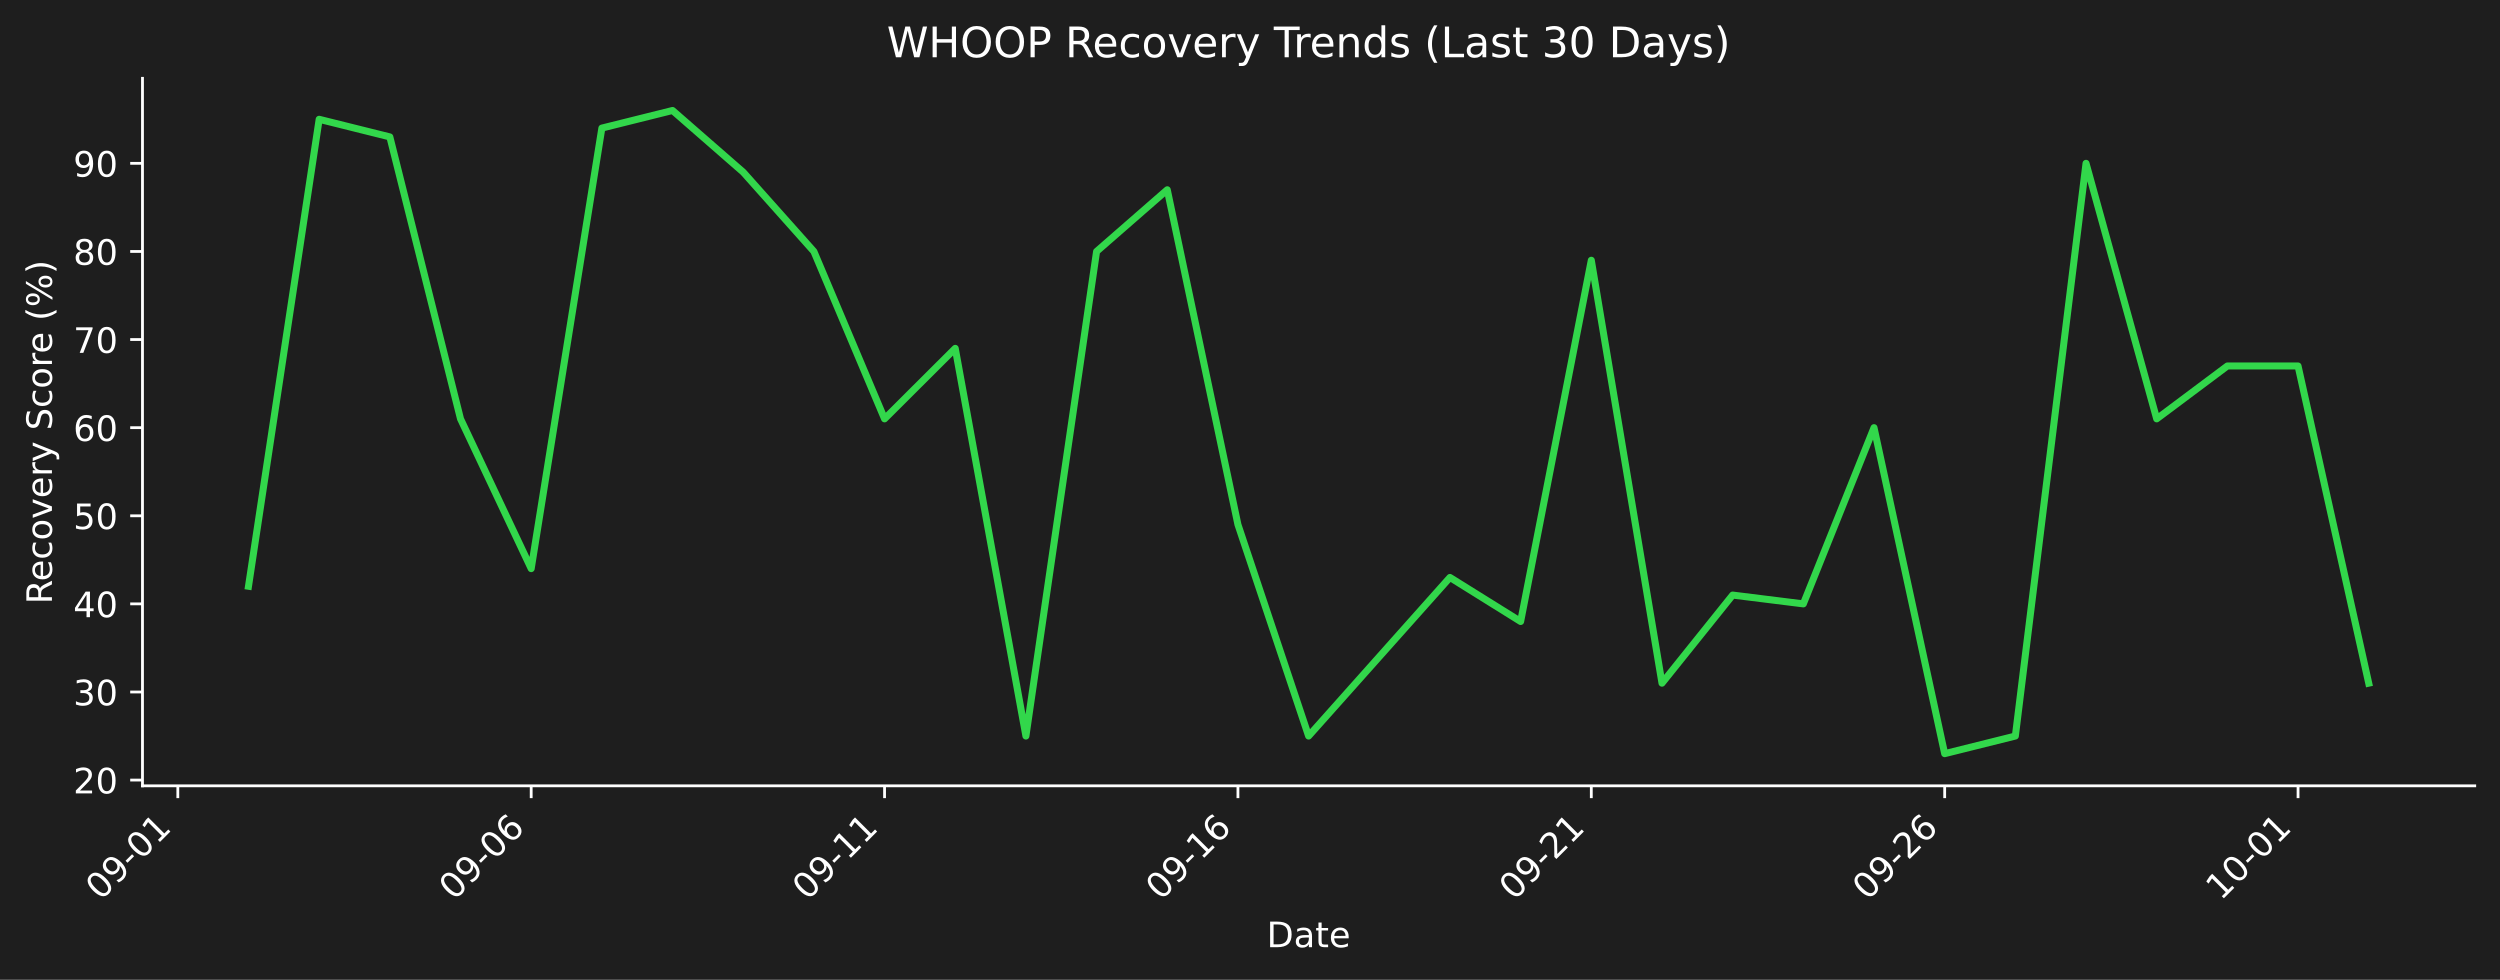
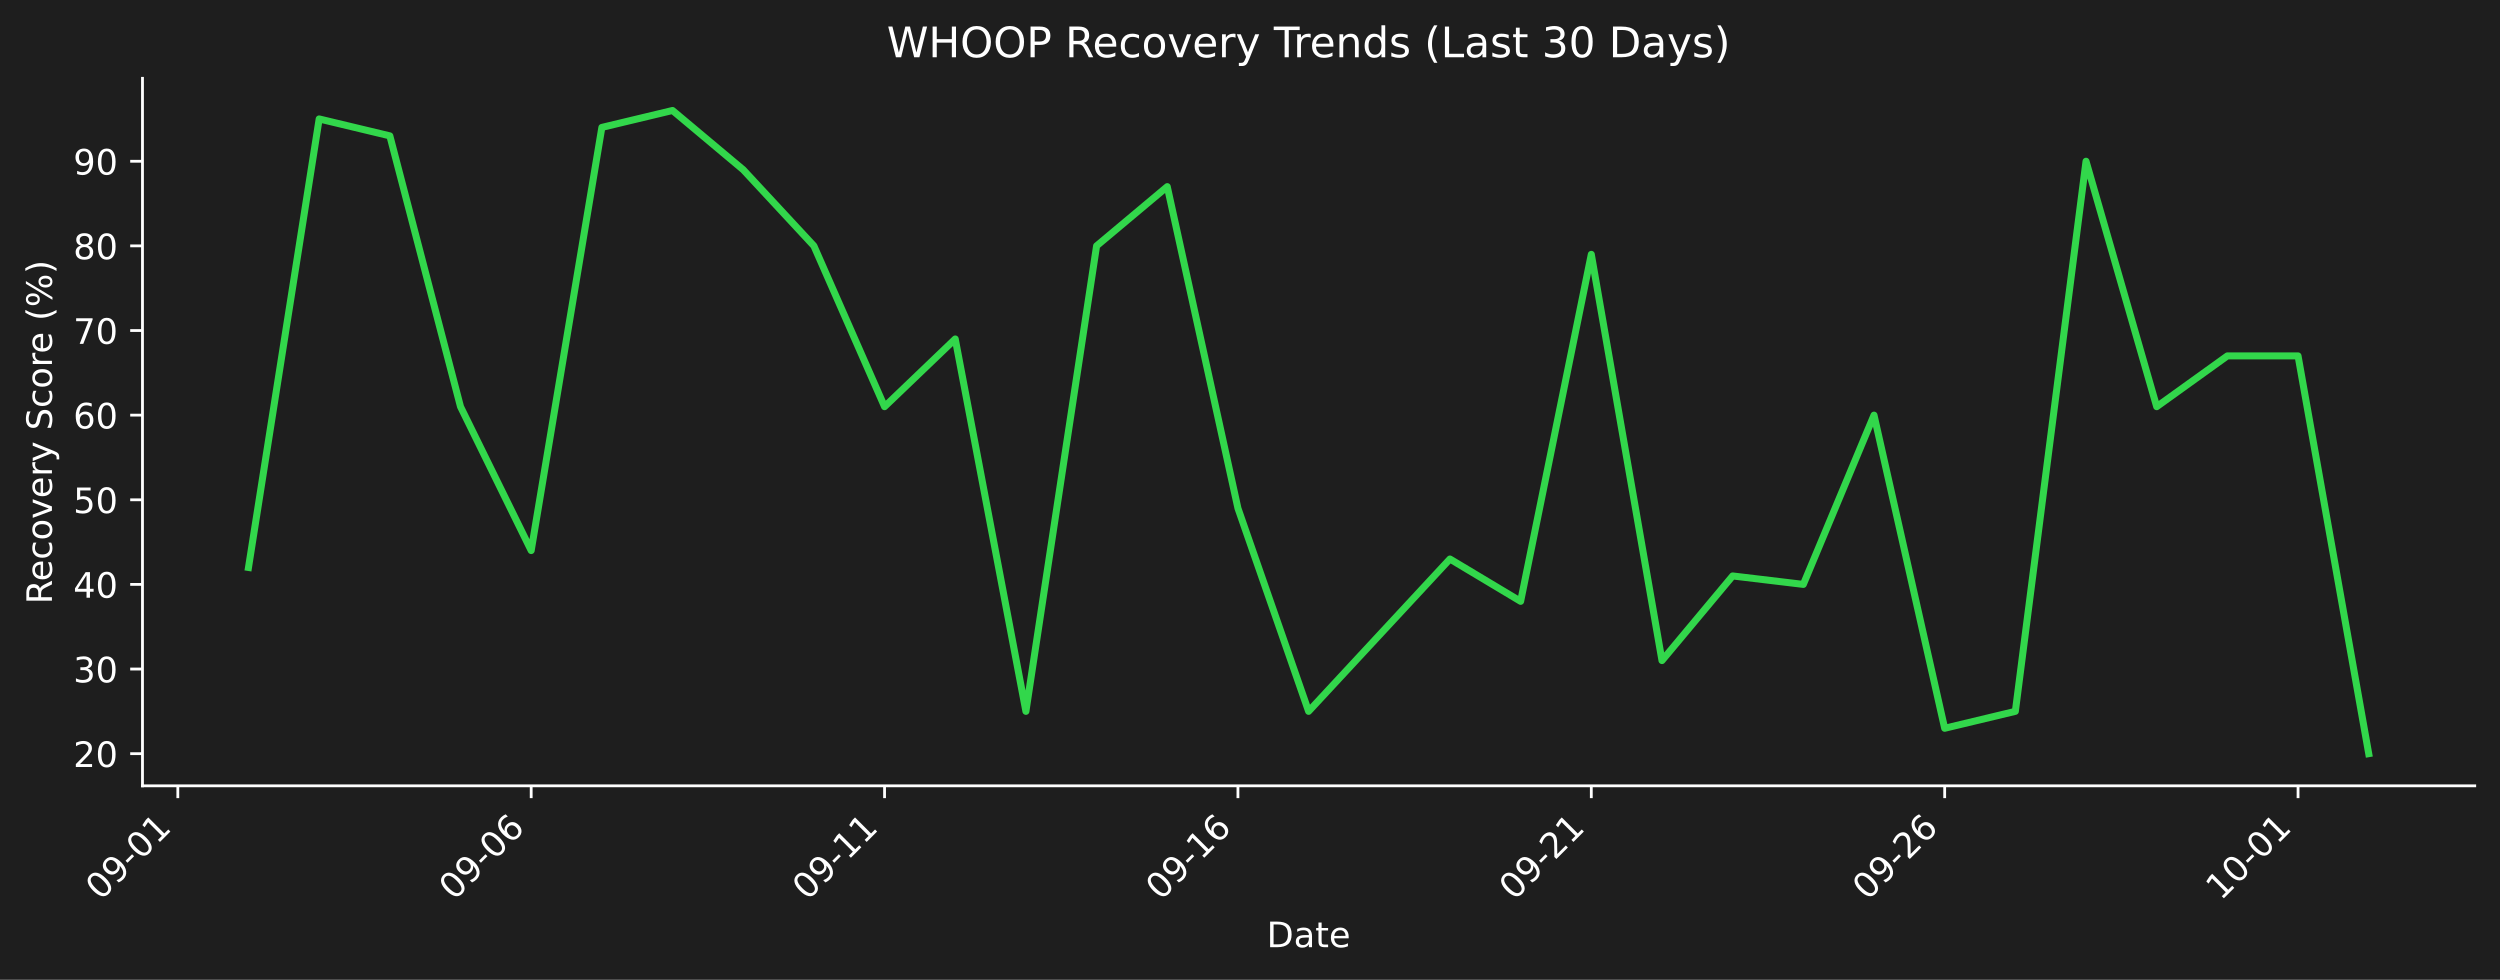
<svg xmlns="http://www.w3.org/2000/svg" xmlns:xlink="http://www.w3.org/1999/xlink" width="712.433pt" height="279.207pt" viewBox="0 0 712.433 279.207" version="1.1">
  <defs>
    <style type="text/css">*{stroke-linejoin: round; stroke-linecap: butt}</style>
  </defs>
  <g id="figure_1">
    <g id="patch_1">
      <path d="M 0 279.207  L 712.433 279.207  L 712.433 0  L 0 0  z " style="fill: #1e1e1e" />
    </g>
    <g id="axes_1">
      <g id="patch_2">
        <path d="M 40.603 223.939  L 705.233 223.939  L 705.233 22.318  L 40.603 22.318  L 40.603 223.939  z " style="fill: none" />
      </g>
      <g id="matplotlib.axis_1">
        <g id="xtick_1">
          <g id="line2d_1">
            <defs>
-               <path id="mb0391fa56f" d="M 0 0  L 0 3.5  " style="stroke: #ffffff; stroke-width: 0.8" />
+               <path id="m22daff5a7d" d="M 0 0  L 0 3.5  " style="stroke: #ffffff; stroke-width: 0.8" />
            </defs>
            <g>
-               <use xlink:href="#mb0391fa56f" x="50.673" y="223.939" style="fill: #ffffff; stroke: #ffffff; stroke-width: 0.8" />
+               <use xlink:href="#m22daff5a7d" x="50.673" y="223.939" style="fill: #ffffff; stroke: #ffffff; stroke-width: 0.8" />
            </g>
          </g>
          <g id="text_1">
            <g style="fill: #ffffff" transform="translate(28.65574 256.8584) rotate(-45) scale(0.1 -0.1)">
              <defs>
                <path id="DejaVuSans-30" d="M 2034 4250  Q 1547 4250 1301 3770  Q 1056 3291 1056 2328  Q 1056 1369 1301 889  Q 1547 409 2034 409  Q 2525 409 2770 889  Q 3016 1369 3016 2328  Q 3016 3291 2770 3770  Q 2525 4250 2034 4250  z M 2034 4750  Q 2819 4750 3233 4129  Q 3647 3509 3647 2328  Q 3647 1150 3233 529  Q 2819 -91 2034 -91  Q 1250 -91 836 529  Q 422 1150 422 2328  Q 422 3509 836 4129  Q 1250 4750 2034 4750  z " transform="scale(0.015625)" />
                <path id="DejaVuSans-39" d="M 703 97  L 703 672  Q 941 559 1184 500  Q 1428 441 1663 441  Q 2288 441 2617 861  Q 2947 1281 2994 2138  Q 2813 1869 2534 1725  Q 2256 1581 1919 1581  Q 1219 1581 811 2004  Q 403 2428 403 3163  Q 403 3881 828 4315  Q 1253 4750 1959 4750  Q 2769 4750 3195 4129  Q 3622 3509 3622 2328  Q 3622 1225 3098 567  Q 2575 -91 1691 -91  Q 1453 -91 1209 -44  Q 966 3 703 97  z M 1959 2075  Q 2384 2075 2632 2365  Q 2881 2656 2881 3163  Q 2881 3666 2632 3958  Q 2384 4250 1959 4250  Q 1534 4250 1286 3958  Q 1038 3666 1038 3163  Q 1038 2656 1286 2365  Q 1534 2075 1959 2075  z " transform="scale(0.015625)" />
                <path id="DejaVuSans-2d" d="M 313 2009  L 1997 2009  L 1997 1497  L 313 1497  L 313 2009  z " transform="scale(0.015625)" />
                <path id="DejaVuSans-31" d="M 794 531  L 1825 531  L 1825 4091  L 703 3866  L 703 4441  L 1819 4666  L 2450 4666  L 2450 531  L 3481 531  L 3481 0  L 794 0  L 794 531  z " transform="scale(0.015625)" />
              </defs>
              <use xlink:href="#DejaVuSans-30" />
              <use xlink:href="#DejaVuSans-39" transform="translate(63.62305 0)" />
              <use xlink:href="#DejaVuSans-2d" transform="translate(127.2461 0)" />
              <use xlink:href="#DejaVuSans-30" transform="translate(163.3301 0)" />
              <use xlink:href="#DejaVuSans-31" transform="translate(226.9531 0)" />
            </g>
          </g>
        </g>
        <g id="xtick_2">
          <g id="line2d_2">
            <g>
-               <use xlink:href="#mb0391fa56f" x="151.375" y="223.939" style="fill: #ffffff; stroke: #ffffff; stroke-width: 0.8" />
+               <use xlink:href="#m22daff5a7d" x="151.375" y="223.939" style="fill: #ffffff; stroke: #ffffff; stroke-width: 0.8" />
            </g>
          </g>
          <g id="text_2">
            <g style="fill: #ffffff" transform="translate(129.3573 256.8584) rotate(-45) scale(0.1 -0.1)">
              <defs>
                <path id="DejaVuSans-36" d="M 2113 2584  Q 1688 2584 1439 2293  Q 1191 2003 1191 1497  Q 1191 994 1439 701  Q 1688 409 2113 409  Q 2538 409 2786 701  Q 3034 994 3034 1497  Q 3034 2003 2786 2293  Q 2538 2584 2113 2584  z M 3366 4563  L 3366 3988  Q 3128 4100 2886 4159  Q 2644 4219 2406 4219  Q 1781 4219 1451 3797  Q 1122 3375 1075 2522  Q 1259 2794 1537 2939  Q 1816 3084 2150 3084  Q 2853 3084 3261 2657  Q 3669 2231 3669 1497  Q 3669 778 3244 343  Q 2819 -91 2113 -91  Q 1303 -91 875 529  Q 447 1150 447 2328  Q 447 3434 972 4092  Q 1497 4750 2381 4750  Q 2619 4750 2861 4703  Q 3103 4656 3366 4563  z " transform="scale(0.015625)" />
              </defs>
              <use xlink:href="#DejaVuSans-30" />
              <use xlink:href="#DejaVuSans-39" transform="translate(63.62305 0)" />
              <use xlink:href="#DejaVuSans-2d" transform="translate(127.2461 0)" />
              <use xlink:href="#DejaVuSans-30" transform="translate(163.3301 0)" />
              <use xlink:href="#DejaVuSans-36" transform="translate(226.9531 0)" />
            </g>
          </g>
        </g>
        <g id="xtick_3">
          <g id="line2d_3">
            <g>
-               <use xlink:href="#mb0391fa56f" x="252.076" y="223.939" style="fill: #ffffff; stroke: #ffffff; stroke-width: 0.8" />
+               <use xlink:href="#m22daff5a7d" x="252.076" y="223.939" style="fill: #ffffff; stroke: #ffffff; stroke-width: 0.8" />
            </g>
          </g>
          <g id="text_3">
            <g style="fill: #ffffff" transform="translate(230.0588 256.8584) rotate(-45) scale(0.1 -0.1)">
              <use xlink:href="#DejaVuSans-30" />
              <use xlink:href="#DejaVuSans-39" transform="translate(63.62305 0)" />
              <use xlink:href="#DejaVuSans-2d" transform="translate(127.2461 0)" />
              <use xlink:href="#DejaVuSans-31" transform="translate(163.3301 0)" />
              <use xlink:href="#DejaVuSans-31" transform="translate(226.9531 0)" />
            </g>
          </g>
        </g>
        <g id="xtick_4">
          <g id="line2d_4">
            <g>
-               <use xlink:href="#mb0391fa56f" x="352.778" y="223.939" style="fill: #ffffff; stroke: #ffffff; stroke-width: 0.8" />
+               <use xlink:href="#m22daff5a7d" x="352.778" y="223.939" style="fill: #ffffff; stroke: #ffffff; stroke-width: 0.8" />
            </g>
          </g>
          <g id="text_4">
            <g style="fill: #ffffff" transform="translate(330.7603 256.8584) rotate(-45) scale(0.1 -0.1)">
              <use xlink:href="#DejaVuSans-30" />
              <use xlink:href="#DejaVuSans-39" transform="translate(63.62305 0)" />
              <use xlink:href="#DejaVuSans-2d" transform="translate(127.2461 0)" />
              <use xlink:href="#DejaVuSans-31" transform="translate(163.3301 0)" />
              <use xlink:href="#DejaVuSans-36" transform="translate(226.9531 0)" />
            </g>
          </g>
        </g>
        <g id="xtick_5">
          <g id="line2d_5">
            <g>
-               <use xlink:href="#mb0391fa56f" x="453.479" y="223.939" style="fill: #ffffff; stroke: #ffffff; stroke-width: 0.8" />
+               <use xlink:href="#m22daff5a7d" x="453.479" y="223.939" style="fill: #ffffff; stroke: #ffffff; stroke-width: 0.8" />
            </g>
          </g>
          <g id="text_5">
            <g style="fill: #ffffff" transform="translate(431.4618 256.8584) rotate(-45) scale(0.1 -0.1)">
              <defs>
                <path id="DejaVuSans-32" d="M 1228 531  L 3431 531  L 3431 0  L 469 0  L 469 531  Q 828 903 1448 1529  Q 2069 2156 2228 2338  Q 2531 2678 2651 2914  Q 2772 3150 2772 3378  Q 2772 3750 2511 3984  Q 2250 4219 1831 4219  Q 1534 4219 1204 4116  Q 875 4013 500 3803  L 500 4441  Q 881 4594 1212 4672  Q 1544 4750 1819 4750  Q 2544 4750 2975 4387  Q 3406 4025 3406 3419  Q 3406 3131 3298 2873  Q 3191 2616 2906 2266  Q 2828 2175 2409 1742  Q 1991 1309 1228 531  z " transform="scale(0.015625)" />
              </defs>
              <use xlink:href="#DejaVuSans-30" />
              <use xlink:href="#DejaVuSans-39" transform="translate(63.62305 0)" />
              <use xlink:href="#DejaVuSans-2d" transform="translate(127.2461 0)" />
              <use xlink:href="#DejaVuSans-32" transform="translate(163.3301 0)" />
              <use xlink:href="#DejaVuSans-31" transform="translate(226.9531 0)" />
            </g>
          </g>
        </g>
        <g id="xtick_6">
          <g id="line2d_6">
            <g>
-               <use xlink:href="#mb0391fa56f" x="554.181" y="223.939" style="fill: #ffffff; stroke: #ffffff; stroke-width: 0.8" />
+               <use xlink:href="#m22daff5a7d" x="554.181" y="223.939" style="fill: #ffffff; stroke: #ffffff; stroke-width: 0.8" />
            </g>
          </g>
          <g id="text_6">
            <g style="fill: #ffffff" transform="translate(532.1633 256.8584) rotate(-45) scale(0.1 -0.1)">
              <use xlink:href="#DejaVuSans-30" />
              <use xlink:href="#DejaVuSans-39" transform="translate(63.62305 0)" />
              <use xlink:href="#DejaVuSans-2d" transform="translate(127.2461 0)" />
              <use xlink:href="#DejaVuSans-32" transform="translate(163.3301 0)" />
              <use xlink:href="#DejaVuSans-36" transform="translate(226.9531 0)" />
            </g>
          </g>
        </g>
        <g id="xtick_7">
          <g id="line2d_7">
            <g>
-               <use xlink:href="#mb0391fa56f" x="654.882" y="223.939" style="fill: #ffffff; stroke: #ffffff; stroke-width: 0.8" />
+               <use xlink:href="#m22daff5a7d" x="654.882" y="223.939" style="fill: #ffffff; stroke: #ffffff; stroke-width: 0.8" />
            </g>
          </g>
          <g id="text_7">
            <g style="fill: #ffffff" transform="translate(632.8648 256.8584) rotate(-45) scale(0.1 -0.1)">
              <use xlink:href="#DejaVuSans-31" />
              <use xlink:href="#DejaVuSans-30" transform="translate(63.62305 0)" />
              <use xlink:href="#DejaVuSans-2d" transform="translate(127.2461 0)" />
              <use xlink:href="#DejaVuSans-30" transform="translate(163.3301 0)" />
              <use xlink:href="#DejaVuSans-31" transform="translate(226.9531 0)" />
            </g>
          </g>
        </g>
        <g id="text_8">
          <g style="fill: #ffffff" transform="translate(360.9673 269.9274) scale(0.1 -0.1)">
            <defs>
              <path id="DejaVuSans-44" d="M 1259 4147  L 1259 519  L 2022 519  Q 2988 519 3436 956  Q 3884 1394 3884 2338  Q 3884 3275 3436 3711  Q 2988 4147 2022 4147  L 1259 4147  z M 628 4666  L 1925 4666  Q 3281 4666 3915 4102  Q 4550 3538 4550 2338  Q 4550 1131 3912 565  Q 3275 0 1925 0  L 628 0  L 628 4666  z " transform="scale(0.015625)" />
              <path id="DejaVuSans-61" d="M 2194 1759  Q 1497 1759 1228 1600  Q 959 1441 959 1056  Q 959 750 1161 570  Q 1363 391 1709 391  Q 2188 391 2477 730  Q 2766 1069 2766 1631  L 2766 1759  L 2194 1759  z M 3341 1997  L 3341 0  L 2766 0  L 2766 531  Q 2569 213 2275 61  Q 1981 -91 1556 -91  Q 1019 -91 701 211  Q 384 513 384 1019  Q 384 1609 779 1909  Q 1175 2209 1959 2209  L 2766 2209  L 2766 2266  Q 2766 2663 2505 2880  Q 2244 3097 1772 3097  Q 1472 3097 1187 3025  Q 903 2953 641 2809  L 641 3341  Q 956 3463 1253 3523  Q 1550 3584 1831 3584  Q 2591 3584 2966 3190  Q 3341 2797 3341 1997  z " transform="scale(0.015625)" />
              <path id="DejaVuSans-74" d="M 1172 4494  L 1172 3500  L 2356 3500  L 2356 3053  L 1172 3053  L 1172 1153  Q 1172 725 1289 603  Q 1406 481 1766 481  L 2356 481  L 2356 0  L 1766 0  Q 1100 0 847 248  Q 594 497 594 1153  L 594 3053  L 172 3053  L 172 3500  L 594 3500  L 594 4494  L 1172 4494  z " transform="scale(0.015625)" />
              <path id="DejaVuSans-65" d="M 3597 1894  L 3597 1613  L 953 1613  Q 991 1019 1311 708  Q 1631 397 2203 397  Q 2534 397 2845 478  Q 3156 559 3463 722  L 3463 178  Q 3153 47 2828 -22  Q 2503 -91 2169 -91  Q 1331 -91 842 396  Q 353 884 353 1716  Q 353 2575 817 3079  Q 1281 3584 2069 3584  Q 2775 3584 3186 3129  Q 3597 2675 3597 1894  z M 3022 2063  Q 3016 2534 2758 2815  Q 2500 3097 2075 3097  Q 1594 3097 1305 2825  Q 1016 2553 972 2059  L 3022 2063  z " transform="scale(0.015625)" />
            </defs>
            <use xlink:href="#DejaVuSans-44" />
            <use xlink:href="#DejaVuSans-61" transform="translate(77.00195 0)" />
            <use xlink:href="#DejaVuSans-74" transform="translate(138.2812 0)" />
            <use xlink:href="#DejaVuSans-65" transform="translate(177.4902 0)" />
          </g>
        </g>
      </g>
      <g id="matplotlib.axis_2">
        <g id="ytick_1">
          <g id="line2d_8">
            <defs>
-               <path id="m927840bff0" d="M 0 0  L -3.5 0  " style="stroke: #ffffff; stroke-width: 0.8" />
+               <path id="mcae2e96fe9" d="M 0 0  L -3.5 0  " style="stroke: #ffffff; stroke-width: 0.8" />
            </defs>
            <g>
-               <use xlink:href="#m927840bff0" x="40.603" y="222.306" style="fill: #ffffff; stroke: #ffffff; stroke-width: 0.8" />
+               <use xlink:href="#mcae2e96fe9" x="40.603" y="214.774" style="fill: #ffffff; stroke: #ffffff; stroke-width: 0.8" />
            </g>
          </g>
          <g id="text_9">
-             <g style="fill: #ffffff" transform="translate(20.87813 226.1057) scale(0.1 -0.1)">
+             <g style="fill: #ffffff" transform="translate(20.87813 218.5732) scale(0.1 -0.1)">
              <use xlink:href="#DejaVuSans-32" />
              <use xlink:href="#DejaVuSans-30" transform="translate(63.62305 0)" />
            </g>
          </g>
        </g>
        <g id="ytick_2">
          <g id="line2d_9">
            <g>
-               <use xlink:href="#m927840bff0" x="40.603" y="197.198" style="fill: #ffffff; stroke: #ffffff; stroke-width: 0.8" />
+               <use xlink:href="#mcae2e96fe9" x="40.603" y="190.657" style="fill: #ffffff; stroke: #ffffff; stroke-width: 0.8" />
            </g>
          </g>
          <g id="text_10">
-             <g style="fill: #ffffff" transform="translate(20.87813 200.9973) scale(0.1 -0.1)">
+             <g style="fill: #ffffff" transform="translate(20.87813 194.4559) scale(0.1 -0.1)">
              <defs>
                <path id="DejaVuSans-33" d="M 2597 2516  Q 3050 2419 3304 2112  Q 3559 1806 3559 1356  Q 3559 666 3084 287  Q 2609 -91 1734 -91  Q 1441 -91 1130 -33  Q 819 25 488 141  L 488 750  Q 750 597 1062 519  Q 1375 441 1716 441  Q 2309 441 2620 675  Q 2931 909 2931 1356  Q 2931 1769 2642 2001  Q 2353 2234 1838 2234  L 1294 2234  L 1294 2753  L 1863 2753  Q 2328 2753 2575 2939  Q 2822 3125 2822 3475  Q 2822 3834 2567 4026  Q 2313 4219 1838 4219  Q 1578 4219 1281 4162  Q 984 4106 628 3988  L 628 4550  Q 988 4650 1302 4700  Q 1616 4750 1894 4750  Q 2613 4750 3031 4423  Q 3450 4097 3450 3541  Q 3450 3153 3228 2886  Q 3006 2619 2597 2516  z " transform="scale(0.015625)" />
              </defs>
              <use xlink:href="#DejaVuSans-33" />
              <use xlink:href="#DejaVuSans-30" transform="translate(63.62305 0)" />
            </g>
          </g>
        </g>
        <g id="ytick_3">
          <g id="line2d_10">
            <g>
-               <use xlink:href="#m927840bff0" x="40.603" y="172.09" style="fill: #ffffff; stroke: #ffffff; stroke-width: 0.8" />
+               <use xlink:href="#mcae2e96fe9" x="40.603" y="166.539" style="fill: #ffffff; stroke: #ffffff; stroke-width: 0.8" />
            </g>
          </g>
          <g id="text_11">
-             <g style="fill: #ffffff" transform="translate(20.87813 175.8889) scale(0.1 -0.1)">
+             <g style="fill: #ffffff" transform="translate(20.87813 170.3386) scale(0.1 -0.1)">
              <defs>
                <path id="DejaVuSans-34" d="M 2419 4116  L 825 1625  L 2419 1625  L 2419 4116  z M 2253 4666  L 3047 4666  L 3047 1625  L 3713 1625  L 3713 1100  L 3047 1100  L 3047 0  L 2419 0  L 2419 1100  L 313 1100  L 313 1709  L 2253 4666  z " transform="scale(0.015625)" />
              </defs>
              <use xlink:href="#DejaVuSans-34" />
              <use xlink:href="#DejaVuSans-30" transform="translate(63.62305 0)" />
            </g>
          </g>
        </g>
        <g id="ytick_4">
          <g id="line2d_11">
            <g>
-               <use xlink:href="#m927840bff0" x="40.603" y="146.981" style="fill: #ffffff; stroke: #ffffff; stroke-width: 0.8" />
+               <use xlink:href="#mcae2e96fe9" x="40.603" y="142.422" style="fill: #ffffff; stroke: #ffffff; stroke-width: 0.8" />
            </g>
          </g>
          <g id="text_12">
-             <g style="fill: #ffffff" transform="translate(20.87813 150.7805) scale(0.1 -0.1)">
+             <g style="fill: #ffffff" transform="translate(20.87813 146.2214) scale(0.1 -0.1)">
              <defs>
                <path id="DejaVuSans-35" d="M 691 4666  L 3169 4666  L 3169 4134  L 1269 4134  L 1269 2991  Q 1406 3038 1543 3061  Q 1681 3084 1819 3084  Q 2600 3084 3056 2656  Q 3513 2228 3513 1497  Q 3513 744 3044 326  Q 2575 -91 1722 -91  Q 1428 -91 1123 -41  Q 819 9 494 109  L 494 744  Q 775 591 1075 516  Q 1375 441 1709 441  Q 2250 441 2565 725  Q 2881 1009 2881 1497  Q 2881 1984 2565 2268  Q 2250 2553 1709 2553  Q 1456 2553 1204 2497  Q 953 2441 691 2322  L 691 4666  z " transform="scale(0.015625)" />
              </defs>
              <use xlink:href="#DejaVuSans-35" />
              <use xlink:href="#DejaVuSans-30" transform="translate(63.62305 0)" />
            </g>
          </g>
        </g>
        <g id="ytick_5">
          <g id="line2d_12">
            <g>
-               <use xlink:href="#m927840bff0" x="40.603" y="121.873" style="fill: #ffffff; stroke: #ffffff; stroke-width: 0.8" />
+               <use xlink:href="#mcae2e96fe9" x="40.603" y="118.305" style="fill: #ffffff; stroke: #ffffff; stroke-width: 0.8" />
            </g>
          </g>
          <g id="text_13">
-             <g style="fill: #ffffff" transform="translate(20.87813 125.6721) scale(0.1 -0.1)">
+             <g style="fill: #ffffff" transform="translate(20.87813 122.1041) scale(0.1 -0.1)">
              <use xlink:href="#DejaVuSans-36" />
              <use xlink:href="#DejaVuSans-30" transform="translate(63.62305 0)" />
            </g>
          </g>
        </g>
        <g id="ytick_6">
          <g id="line2d_13">
            <g>
-               <use xlink:href="#m927840bff0" x="40.603" y="96.765" style="fill: #ffffff; stroke: #ffffff; stroke-width: 0.8" />
+               <use xlink:href="#mcae2e96fe9" x="40.603" y="94.188" style="fill: #ffffff; stroke: #ffffff; stroke-width: 0.8" />
            </g>
          </g>
          <g id="text_14">
-             <g style="fill: #ffffff" transform="translate(20.87813 100.5637) scale(0.1 -0.1)">
+             <g style="fill: #ffffff" transform="translate(20.87813 97.98682) scale(0.1 -0.1)">
              <defs>
                <path id="DejaVuSans-37" d="M 525 4666  L 3525 4666  L 3525 4397  L 1831 0  L 1172 0  L 2766 4134  L 525 4134  L 525 4666  z " transform="scale(0.015625)" />
              </defs>
              <use xlink:href="#DejaVuSans-37" />
              <use xlink:href="#DejaVuSans-30" transform="translate(63.62305 0)" />
            </g>
          </g>
        </g>
        <g id="ytick_7">
          <g id="line2d_14">
            <g>
-               <use xlink:href="#m927840bff0" x="40.603" y="71.656" style="fill: #ffffff; stroke: #ffffff; stroke-width: 0.8" />
+               <use xlink:href="#mcae2e96fe9" x="40.603" y="70.07" style="fill: #ffffff; stroke: #ffffff; stroke-width: 0.8" />
            </g>
          </g>
          <g id="text_15">
-             <g style="fill: #ffffff" transform="translate(20.87813 75.45534) scale(0.1 -0.1)">
+             <g style="fill: #ffffff" transform="translate(20.87813 73.86955) scale(0.1 -0.1)">
              <defs>
                <path id="DejaVuSans-38" d="M 2034 2216  Q 1584 2216 1326 1975  Q 1069 1734 1069 1313  Q 1069 891 1326 650  Q 1584 409 2034 409  Q 2484 409 2743 651  Q 3003 894 3003 1313  Q 3003 1734 2745 1975  Q 2488 2216 2034 2216  z M 1403 2484  Q 997 2584 770 2862  Q 544 3141 544 3541  Q 544 4100 942 4425  Q 1341 4750 2034 4750  Q 2731 4750 3128 4425  Q 3525 4100 3525 3541  Q 3525 3141 3298 2862  Q 3072 2584 2669 2484  Q 3125 2378 3379 2068  Q 3634 1759 3634 1313  Q 3634 634 3220 271  Q 2806 -91 2034 -91  Q 1263 -91 848 271  Q 434 634 434 1313  Q 434 1759 690 2068  Q 947 2378 1403 2484  z M 1172 3481  Q 1172 3119 1398 2916  Q 1625 2713 2034 2713  Q 2441 2713 2670 2916  Q 2900 3119 2900 3481  Q 2900 3844 2670 4047  Q 2441 4250 2034 4250  Q 1625 4250 1398 4047  Q 1172 3844 1172 3481  z " transform="scale(0.015625)" />
              </defs>
              <use xlink:href="#DejaVuSans-38" />
              <use xlink:href="#DejaVuSans-30" transform="translate(63.62305 0)" />
            </g>
          </g>
        </g>
        <g id="ytick_8">
          <g id="line2d_15">
            <g>
-               <use xlink:href="#m927840bff0" x="40.603" y="46.548" style="fill: #ffffff; stroke: #ffffff; stroke-width: 0.8" />
+               <use xlink:href="#mcae2e96fe9" x="40.603" y="45.953" style="fill: #ffffff; stroke: #ffffff; stroke-width: 0.8" />
            </g>
          </g>
          <g id="text_16">
-             <g style="fill: #ffffff" transform="translate(20.87813 50.34694) scale(0.1 -0.1)">
+             <g style="fill: #ffffff" transform="translate(20.87813 49.75227) scale(0.1 -0.1)">
              <use xlink:href="#DejaVuSans-39" />
              <use xlink:href="#DejaVuSans-30" transform="translate(63.62305 0)" />
            </g>
          </g>
        </g>
        <g id="text_17">
          <g style="fill: #ffffff" transform="translate(14.79844 172.1463) rotate(-90) scale(0.1 -0.1)">
            <defs>
              <path id="DejaVuSans-52" d="M 2841 2188  Q 3044 2119 3236 1894  Q 3428 1669 3622 1275  L 4263 0  L 3584 0  L 2988 1197  Q 2756 1666 2539 1819  Q 2322 1972 1947 1972  L 1259 1972  L 1259 0  L 628 0  L 628 4666  L 2053 4666  Q 2853 4666 3247 4331  Q 3641 3997 3641 3322  Q 3641 2881 3436 2590  Q 3231 2300 2841 2188  z M 1259 4147  L 1259 2491  L 2053 2491  Q 2509 2491 2742 2702  Q 2975 2913 2975 3322  Q 2975 3731 2742 3939  Q 2509 4147 2053 4147  L 1259 4147  z " transform="scale(0.015625)" />
              <path id="DejaVuSans-63" d="M 3122 3366  L 3122 2828  Q 2878 2963 2633 3030  Q 2388 3097 2138 3097  Q 1578 3097 1268 2742  Q 959 2388 959 1747  Q 959 1106 1268 751  Q 1578 397 2138 397  Q 2388 397 2633 464  Q 2878 531 3122 666  L 3122 134  Q 2881 22 2623 -34  Q 2366 -91 2075 -91  Q 1284 -91 818 406  Q 353 903 353 1747  Q 353 2603 823 3093  Q 1294 3584 2113 3584  Q 2378 3584 2631 3529  Q 2884 3475 3122 3366  z " transform="scale(0.015625)" />
              <path id="DejaVuSans-6f" d="M 1959 3097  Q 1497 3097 1228 2736  Q 959 2375 959 1747  Q 959 1119 1226 758  Q 1494 397 1959 397  Q 2419 397 2687 759  Q 2956 1122 2956 1747  Q 2956 2369 2687 2733  Q 2419 3097 1959 3097  z M 1959 3584  Q 2709 3584 3137 3096  Q 3566 2609 3566 1747  Q 3566 888 3137 398  Q 2709 -91 1959 -91  Q 1206 -91 779 398  Q 353 888 353 1747  Q 353 2609 779 3096  Q 1206 3584 1959 3584  z " transform="scale(0.015625)" />
              <path id="DejaVuSans-76" d="M 191 3500  L 800 3500  L 1894 563  L 2988 3500  L 3597 3500  L 2284 0  L 1503 0  L 191 3500  z " transform="scale(0.015625)" />
              <path id="DejaVuSans-72" d="M 2631 2963  Q 2534 3019 2420 3045  Q 2306 3072 2169 3072  Q 1681 3072 1420 2755  Q 1159 2438 1159 1844  L 1159 0  L 581 0  L 581 3500  L 1159 3500  L 1159 2956  Q 1341 3275 1631 3429  Q 1922 3584 2338 3584  Q 2397 3584 2469 3576  Q 2541 3569 2628 3553  L 2631 2963  z " transform="scale(0.015625)" />
              <path id="DejaVuSans-79" d="M 2059 -325  Q 1816 -950 1584 -1140  Q 1353 -1331 966 -1331  L 506 -1331  L 506 -850  L 844 -850  Q 1081 -850 1212 -737  Q 1344 -625 1503 -206  L 1606 56  L 191 3500  L 800 3500  L 1894 763  L 2988 3500  L 3597 3500  L 2059 -325  z " transform="scale(0.015625)" />
              <path id="DejaVuSans-20" transform="scale(0.015625)" />
              <path id="DejaVuSans-53" d="M 3425 4513  L 3425 3897  Q 3066 4069 2747 4153  Q 2428 4238 2131 4238  Q 1616 4238 1336 4038  Q 1056 3838 1056 3469  Q 1056 3159 1242 3001  Q 1428 2844 1947 2747  L 2328 2669  Q 3034 2534 3370 2195  Q 3706 1856 3706 1288  Q 3706 609 3251 259  Q 2797 -91 1919 -91  Q 1588 -91 1214 -16  Q 841 59 441 206  L 441 856  Q 825 641 1194 531  Q 1563 422 1919 422  Q 2459 422 2753 634  Q 3047 847 3047 1241  Q 3047 1584 2836 1778  Q 2625 1972 2144 2069  L 1759 2144  Q 1053 2284 737 2584  Q 422 2884 422 3419  Q 422 4038 858 4394  Q 1294 4750 2059 4750  Q 2388 4750 2728 4690  Q 3069 4631 3425 4513  z " transform="scale(0.015625)" />
              <path id="DejaVuSans-28" d="M 1984 4856  Q 1566 4138 1362 3434  Q 1159 2731 1159 2009  Q 1159 1288 1364 580  Q 1569 -128 1984 -844  L 1484 -844  Q 1016 -109 783 600  Q 550 1309 550 2009  Q 550 2706 781 3412  Q 1013 4119 1484 4856  L 1984 4856  z " transform="scale(0.015625)" />
              <path id="DejaVuSans-25" d="M 4653 2053  Q 4381 2053 4226 1822  Q 4072 1591 4072 1178  Q 4072 772 4226 539  Q 4381 306 4653 306  Q 4919 306 5073 539  Q 5228 772 5228 1178  Q 5228 1588 5073 1820  Q 4919 2053 4653 2053  z M 4653 2450  Q 5147 2450 5437 2106  Q 5728 1763 5728 1178  Q 5728 594 5436 251  Q 5144 -91 4653 -91  Q 4153 -91 3862 251  Q 3572 594 3572 1178  Q 3572 1766 3864 2108  Q 4156 2450 4653 2450  z M 1428 4353  Q 1159 4353 1004 4120  Q 850 3888 850 3481  Q 850 3069 1003 2837  Q 1156 2606 1428 2606  Q 1700 2606 1854 2837  Q 2009 3069 2009 3481  Q 2009 3884 1853 4118  Q 1697 4353 1428 4353  z M 4250 4750  L 4750 4750  L 1831 -91  L 1331 -91  L 4250 4750  z M 1428 4750  Q 1922 4750 2215 4408  Q 2509 4066 2509 3481  Q 2509 2891 2217 2550  Q 1925 2209 1428 2209  Q 931 2209 642 2551  Q 353 2894 353 3481  Q 353 4063 643 4406  Q 934 4750 1428 4750  z " transform="scale(0.015625)" />
              <path id="DejaVuSans-29" d="M 513 4856  L 1013 4856  Q 1481 4119 1714 3412  Q 1947 2706 1947 2009  Q 1947 1309 1714 600  Q 1481 -109 1013 -844  L 513 -844  Q 928 -128 1133 580  Q 1338 1288 1338 2009  Q 1338 2731 1133 3434  Q 928 4138 513 4856  z " transform="scale(0.015625)" />
            </defs>
            <use xlink:href="#DejaVuSans-52" />
            <use xlink:href="#DejaVuSans-65" transform="translate(64.98242 0)" />
            <use xlink:href="#DejaVuSans-63" transform="translate(126.5059 0)" />
            <use xlink:href="#DejaVuSans-6f" transform="translate(181.4863 0)" />
            <use xlink:href="#DejaVuSans-76" transform="translate(242.668 0)" />
            <use xlink:href="#DejaVuSans-65" transform="translate(301.8477 0)" />
            <use xlink:href="#DejaVuSans-72" transform="translate(363.3711 0)" />
            <use xlink:href="#DejaVuSans-79" transform="translate(404.4844 0)" />
            <use xlink:href="#DejaVuSans-20" transform="translate(463.6641 0)" />
            <use xlink:href="#DejaVuSans-53" transform="translate(495.4512 0)" />
            <use xlink:href="#DejaVuSans-63" transform="translate(558.9277 0)" />
            <use xlink:href="#DejaVuSans-6f" transform="translate(613.9082 0)" />
            <use xlink:href="#DejaVuSans-72" transform="translate(675.0898 0)" />
            <use xlink:href="#DejaVuSans-65" transform="translate(713.9531 0)" />
            <use xlink:href="#DejaVuSans-20" transform="translate(775.4766 0)" />
            <use xlink:href="#DejaVuSans-28" transform="translate(807.2637 0)" />
            <use xlink:href="#DejaVuSans-25" transform="translate(846.2773 0)" />
            <use xlink:href="#DejaVuSans-29" transform="translate(941.2969 0)" />
          </g>
        </g>
      </g>
      <g id="line2d_16">
-         <path d="M 70.814 167.068  L 90.954 33.994  L 111.094 39.015  L 131.234 119.362  L 151.375 162.046  L 171.515 36.504  L 191.655 31.483  L 211.796 49.059  L 231.936 71.656  L 252.076 119.362  L 272.217 99.275  L 292.357 209.752  L 312.497 71.656  L 332.638 54.08  L 352.778 149.492  L 372.918 209.752  L 393.058 187.155  L 413.199 164.557  L 433.339 177.111  L 453.479 74.167  L 473.62 194.687  L 493.76 169.579  L 513.9 172.09  L 534.041 121.873  L 554.181 214.774  L 574.321 209.752  L 594.461 46.548  L 614.602 119.362  L 634.742 104.297  L 654.882 104.297  L 675.023 194.687  " clip-path="url(#pe109b3b48e)" style="fill: none; stroke: #32d74b; stroke-width: 2; stroke-linecap: square" />
+         <path d="M 70.814 161.716  L 90.954 33.894  L 111.094 38.718  L 131.234 115.893  L 151.375 156.893  L 171.515 36.306  L 191.655 31.483  L 211.796 48.365  L 231.936 70.07  L 252.076 115.893  L 272.217 96.599  L 292.357 202.715  L 312.497 70.07  L 332.638 53.188  L 352.778 144.834  L 372.918 202.715  L 393.058 181.01  L 413.199 159.304  L 433.339 171.363  L 453.479 72.482  L 473.62 188.245  L 493.76 164.128  L 513.9 166.539  L 534.041 118.305  L 554.181 207.539  L 574.321 202.715  L 594.461 45.953  L 614.602 115.893  L 634.742 101.423  L 654.882 101.423  L 675.023 214.774  " clip-path="url(#p853e02d271)" style="fill: none; stroke: #32d74b; stroke-width: 2; stroke-linecap: square" />
      </g>
      <g id="patch_3">
        <path d="M 40.603 223.939  L 40.603 22.318  " style="fill: none; stroke: #ffffff; stroke-width: 0.8; stroke-linejoin: miter; stroke-linecap: square" />
      </g>
      <g id="patch_4">
        <path d="M 40.603 223.939  L 705.233 223.939  " style="fill: none; stroke: #ffffff; stroke-width: 0.8; stroke-linejoin: miter; stroke-linecap: square" />
      </g>
      <g id="text_18">
        <g style="fill: #ffffff" transform="translate(252.7241 16.31812) scale(0.12 -0.12)">
          <defs>
            <path id="DejaVuSans-57" d="M 213 4666  L 850 4666  L 1831 722  L 2809 4666  L 3519 4666  L 4500 722  L 5478 4666  L 6119 4666  L 4947 0  L 4153 0  L 3169 4050  L 2175 0  L 1381 0  L 213 4666  z " transform="scale(0.015625)" />
            <path id="DejaVuSans-48" d="M 628 4666  L 1259 4666  L 1259 2753  L 3553 2753  L 3553 4666  L 4184 4666  L 4184 0  L 3553 0  L 3553 2222  L 1259 2222  L 1259 0  L 628 0  L 628 4666  z " transform="scale(0.015625)" />
            <path id="DejaVuSans-4f" d="M 2522 4238  Q 1834 4238 1429 3725  Q 1025 3213 1025 2328  Q 1025 1447 1429 934  Q 1834 422 2522 422  Q 3209 422 3611 934  Q 4013 1447 4013 2328  Q 4013 3213 3611 3725  Q 3209 4238 2522 4238  z M 2522 4750  Q 3503 4750 4090 4092  Q 4678 3434 4678 2328  Q 4678 1225 4090 567  Q 3503 -91 2522 -91  Q 1538 -91 948 565  Q 359 1222 359 2328  Q 359 3434 948 4092  Q 1538 4750 2522 4750  z " transform="scale(0.015625)" />
            <path id="DejaVuSans-50" d="M 1259 4147  L 1259 2394  L 2053 2394  Q 2494 2394 2734 2622  Q 2975 2850 2975 3272  Q 2975 3691 2734 3919  Q 2494 4147 2053 4147  L 1259 4147  z M 628 4666  L 2053 4666  Q 2838 4666 3239 4311  Q 3641 3956 3641 3272  Q 3641 2581 3239 2228  Q 2838 1875 2053 1875  L 1259 1875  L 1259 0  L 628 0  L 628 4666  z " transform="scale(0.015625)" />
            <path id="DejaVuSans-54" d="M -19 4666  L 3928 4666  L 3928 4134  L 2272 4134  L 2272 0  L 1638 0  L 1638 4134  L -19 4134  L -19 4666  z " transform="scale(0.015625)" />
            <path id="DejaVuSans-6e" d="M 3513 2113  L 3513 0  L 2938 0  L 2938 2094  Q 2938 2591 2744 2837  Q 2550 3084 2163 3084  Q 1697 3084 1428 2787  Q 1159 2491 1159 1978  L 1159 0  L 581 0  L 581 3500  L 1159 3500  L 1159 2956  Q 1366 3272 1645 3428  Q 1925 3584 2291 3584  Q 2894 3584 3203 3211  Q 3513 2838 3513 2113  z " transform="scale(0.015625)" />
            <path id="DejaVuSans-64" d="M 2906 2969  L 2906 4863  L 3481 4863  L 3481 0  L 2906 0  L 2906 525  Q 2725 213 2448 61  Q 2172 -91 1784 -91  Q 1150 -91 751 415  Q 353 922 353 1747  Q 353 2572 751 3078  Q 1150 3584 1784 3584  Q 2172 3584 2448 3432  Q 2725 3281 2906 2969  z M 947 1747  Q 947 1113 1208 752  Q 1469 391 1925 391  Q 2381 391 2643 752  Q 2906 1113 2906 1747  Q 2906 2381 2643 2742  Q 2381 3103 1925 3103  Q 1469 3103 1208 2742  Q 947 2381 947 1747  z " transform="scale(0.015625)" />
            <path id="DejaVuSans-73" d="M 2834 3397  L 2834 2853  Q 2591 2978 2328 3040  Q 2066 3103 1784 3103  Q 1356 3103 1142 2972  Q 928 2841 928 2578  Q 928 2378 1081 2264  Q 1234 2150 1697 2047  L 1894 2003  Q 2506 1872 2764 1633  Q 3022 1394 3022 966  Q 3022 478 2636 193  Q 2250 -91 1575 -91  Q 1294 -91 989 -36  Q 684 19 347 128  L 347 722  Q 666 556 975 473  Q 1284 391 1588 391  Q 1994 391 2212 530  Q 2431 669 2431 922  Q 2431 1156 2273 1281  Q 2116 1406 1581 1522  L 1381 1569  Q 847 1681 609 1914  Q 372 2147 372 2553  Q 372 3047 722 3315  Q 1072 3584 1716 3584  Q 2034 3584 2315 3537  Q 2597 3491 2834 3397  z " transform="scale(0.015625)" />
            <path id="DejaVuSans-4c" d="M 628 4666  L 1259 4666  L 1259 531  L 3531 531  L 3531 0  L 628 0  L 628 4666  z " transform="scale(0.015625)" />
          </defs>
          <use xlink:href="#DejaVuSans-57" />
          <use xlink:href="#DejaVuSans-48" transform="translate(98.87695 0)" />
          <use xlink:href="#DejaVuSans-4f" transform="translate(174.0723 0)" />
          <use xlink:href="#DejaVuSans-4f" transform="translate(252.7832 0)" />
          <use xlink:href="#DejaVuSans-50" transform="translate(331.4941 0)" />
          <use xlink:href="#DejaVuSans-20" transform="translate(391.7969 0)" />
          <use xlink:href="#DejaVuSans-52" transform="translate(423.584 0)" />
          <use xlink:href="#DejaVuSans-65" transform="translate(488.5664 0)" />
          <use xlink:href="#DejaVuSans-63" transform="translate(550.0898 0)" />
          <use xlink:href="#DejaVuSans-6f" transform="translate(605.0703 0)" />
          <use xlink:href="#DejaVuSans-76" transform="translate(666.252 0)" />
          <use xlink:href="#DejaVuSans-65" transform="translate(725.4316 0)" />
          <use xlink:href="#DejaVuSans-72" transform="translate(786.9551 0)" />
          <use xlink:href="#DejaVuSans-79" transform="translate(828.0684 0)" />
          <use xlink:href="#DejaVuSans-20" transform="translate(887.248 0)" />
          <use xlink:href="#DejaVuSans-54" transform="translate(919.0352 0)" />
          <use xlink:href="#DejaVuSans-72" transform="translate(965.3691 0)" />
          <use xlink:href="#DejaVuSans-65" transform="translate(1004.232 0)" />
          <use xlink:href="#DejaVuSans-6e" transform="translate(1065.756 0)" />
          <use xlink:href="#DejaVuSans-64" transform="translate(1129.135 0)" />
          <use xlink:href="#DejaVuSans-73" transform="translate(1192.611 0)" />
          <use xlink:href="#DejaVuSans-20" transform="translate(1244.711 0)" />
          <use xlink:href="#DejaVuSans-28" transform="translate(1276.498 0)" />
          <use xlink:href="#DejaVuSans-4c" transform="translate(1315.512 0)" />
          <use xlink:href="#DejaVuSans-61" transform="translate(1371.225 0)" />
          <use xlink:href="#DejaVuSans-73" transform="translate(1432.504 0)" />
          <use xlink:href="#DejaVuSans-74" transform="translate(1484.604 0)" />
          <use xlink:href="#DejaVuSans-20" transform="translate(1523.812 0)" />
          <use xlink:href="#DejaVuSans-33" transform="translate(1555.6 0)" />
          <use xlink:href="#DejaVuSans-30" transform="translate(1619.223 0)" />
          <use xlink:href="#DejaVuSans-20" transform="translate(1682.846 0)" />
          <use xlink:href="#DejaVuSans-44" transform="translate(1714.633 0)" />
          <use xlink:href="#DejaVuSans-61" transform="translate(1791.635 0)" />
          <use xlink:href="#DejaVuSans-79" transform="translate(1852.914 0)" />
          <use xlink:href="#DejaVuSans-73" transform="translate(1912.094 0)" />
          <use xlink:href="#DejaVuSans-29" transform="translate(1964.193 0)" />
        </g>
      </g>
    </g>
  </g>
  <defs>
-     <clipPath id="pe109b3b48e">
+     <clipPath id="p853e02d271">
      <rect x="40.603" y="22.318" width="664.63" height="201.62" />
    </clipPath>
  </defs>
</svg>
